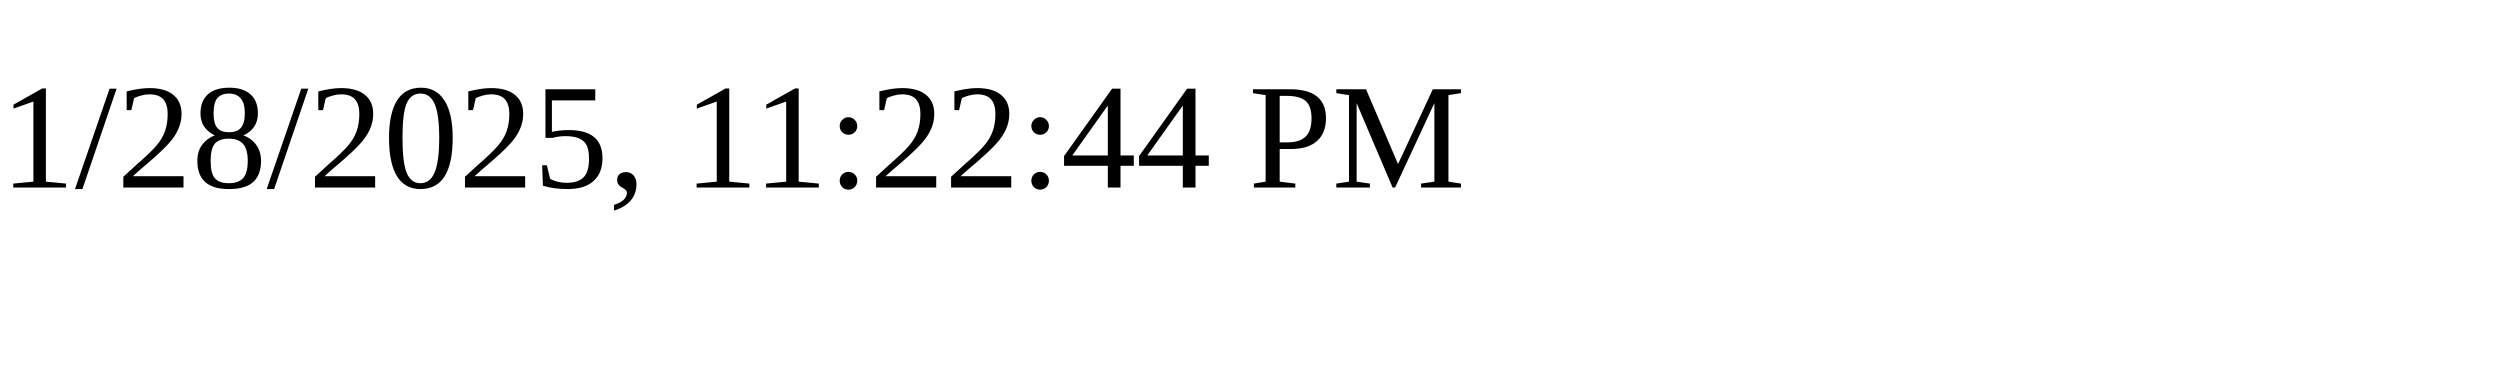
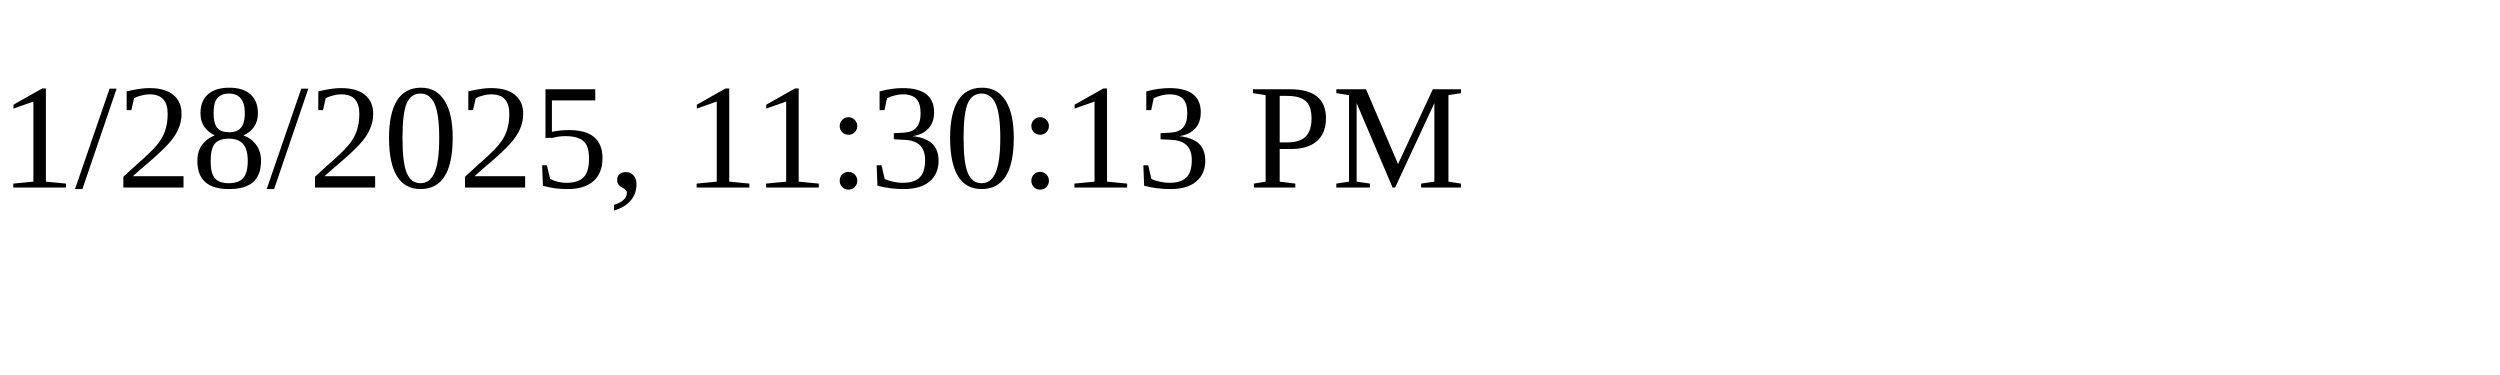
<svg xmlns="http://www.w3.org/2000/svg" height="30" width="200">
-   <text x="0" y="15">1/28/2025, 11:22:44 PM</text>
+   <text x="0" y="15">1/28/2025, 11:30:13 PM</text>
</svg>
